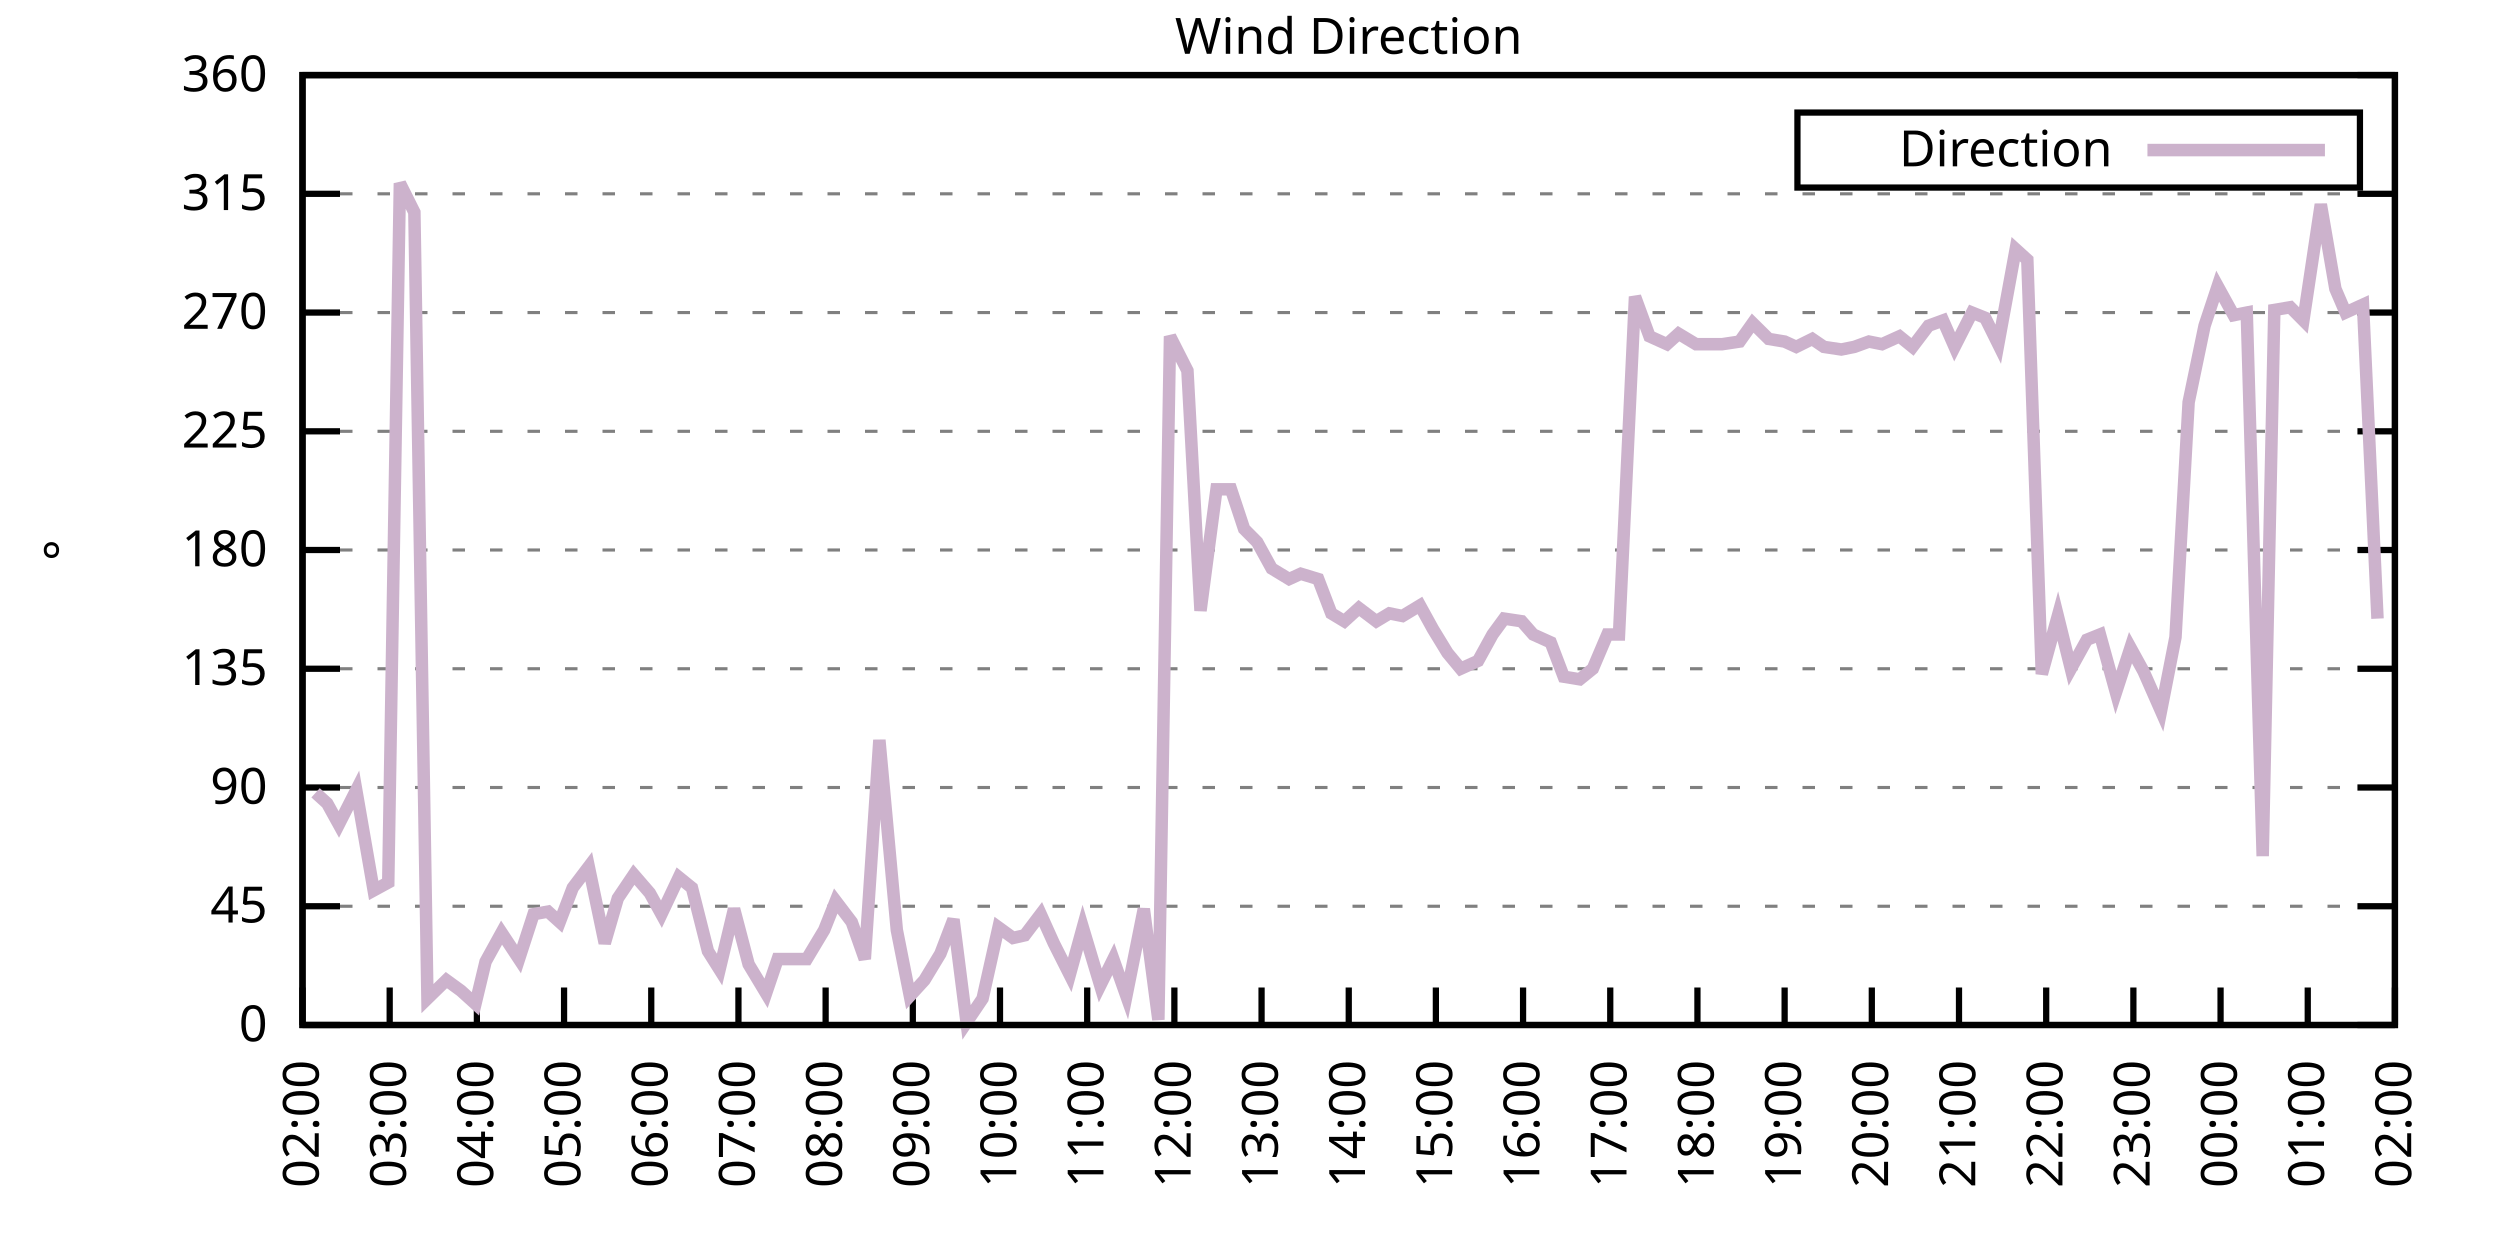
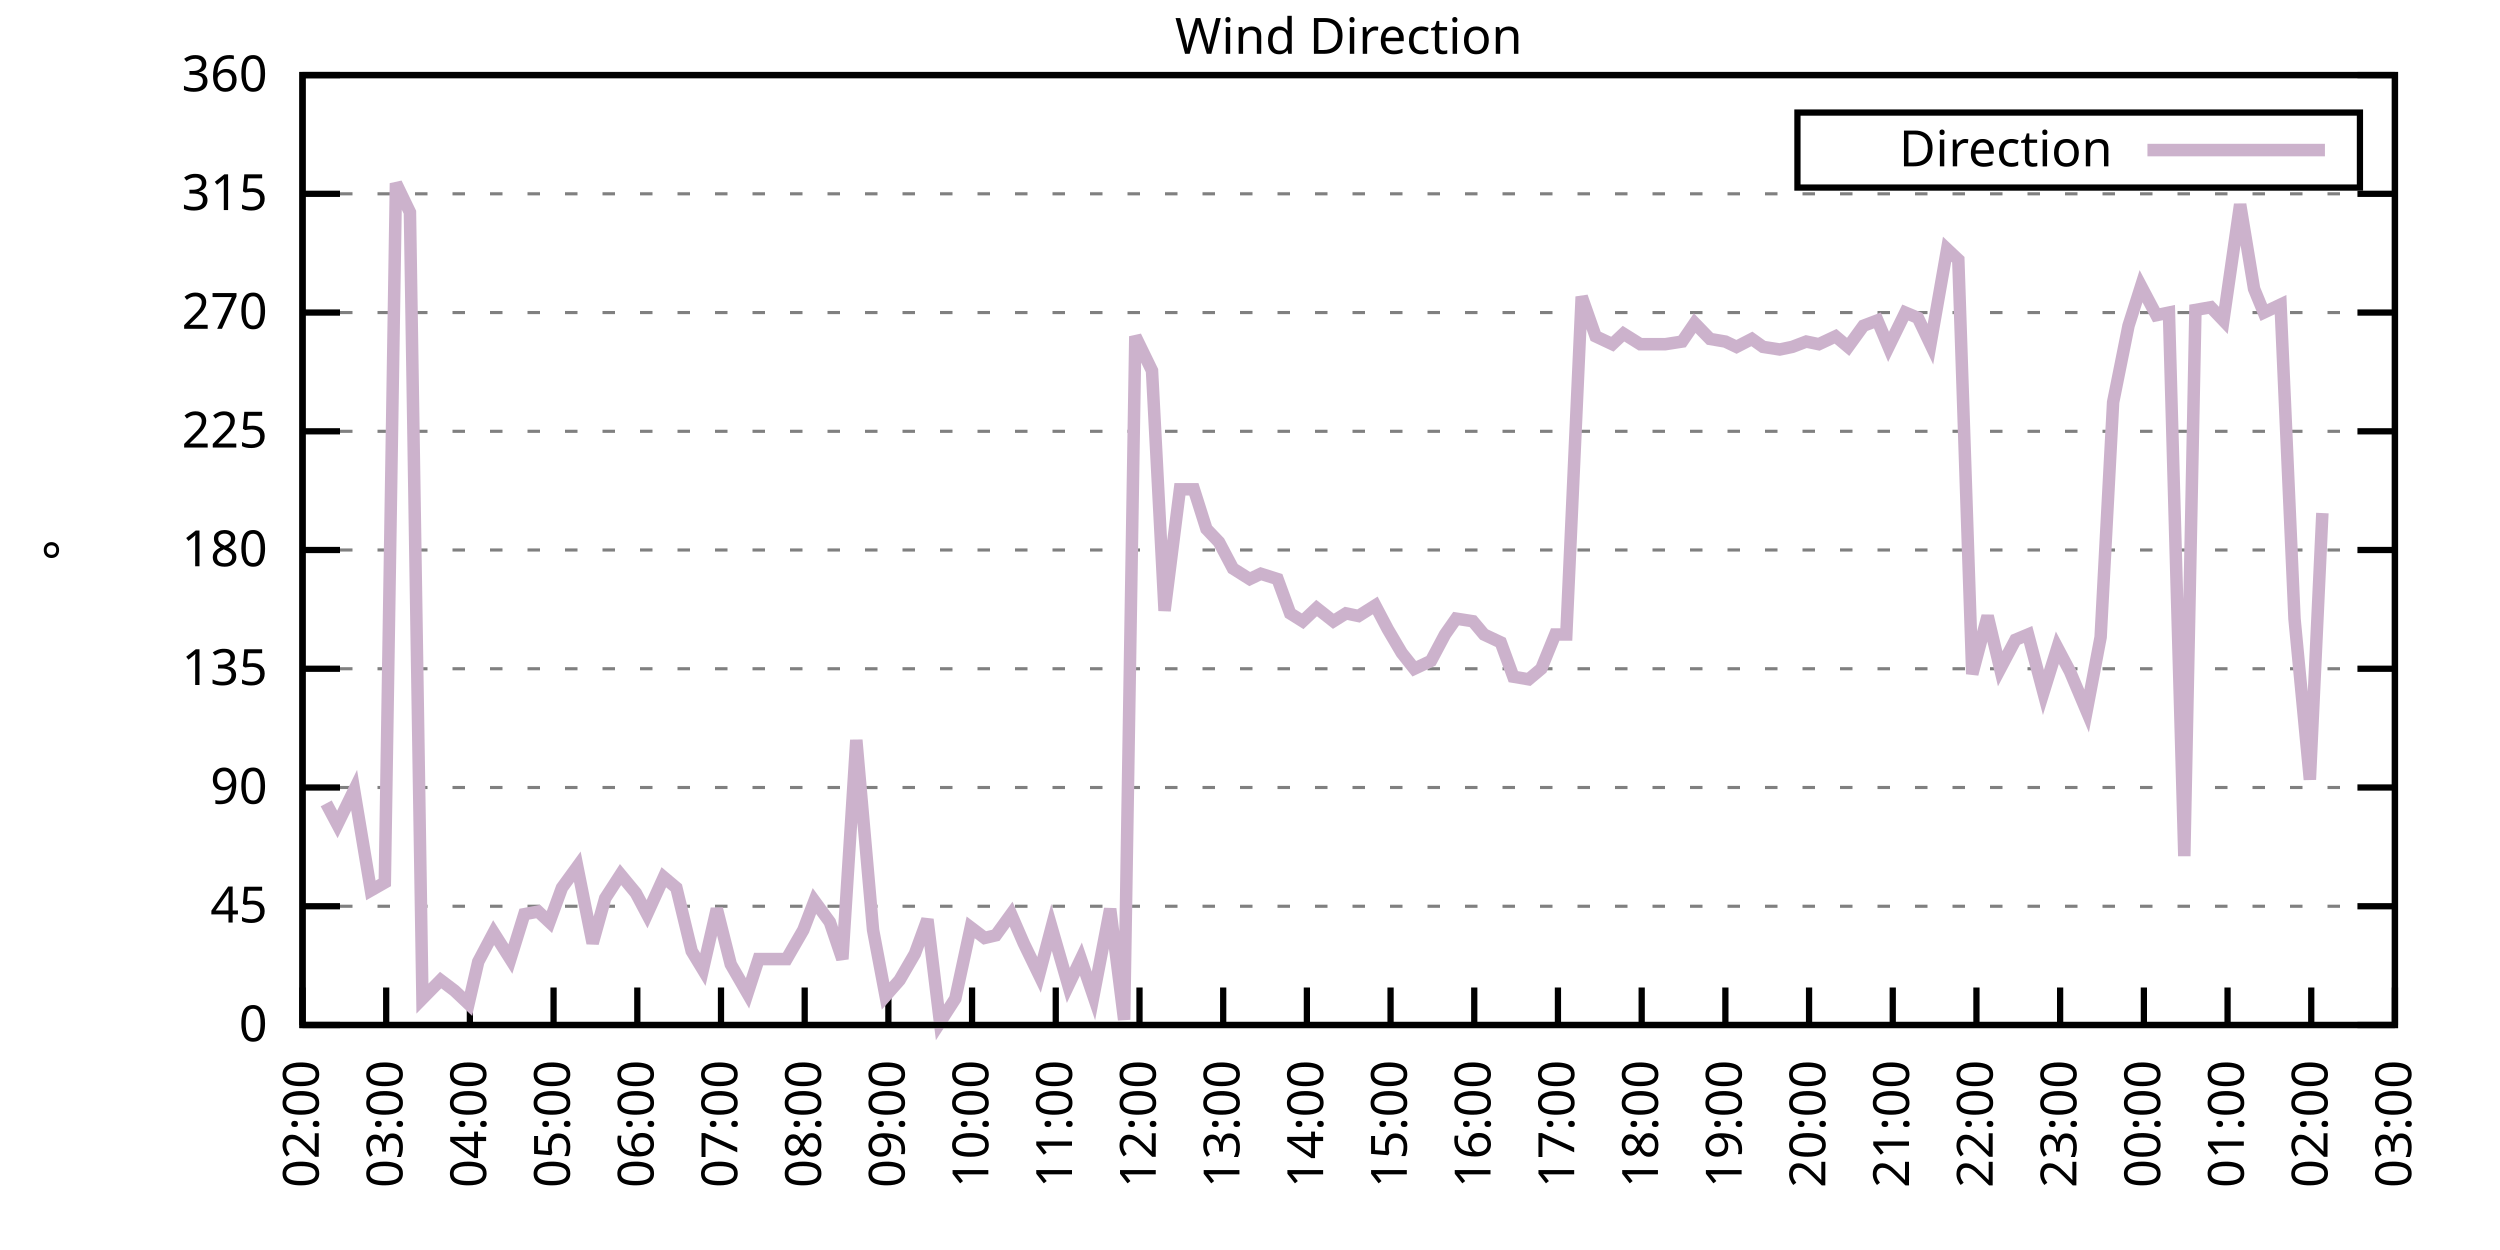
<svg xmlns="http://www.w3.org/2000/svg" xmlns:xlink="http://www.w3.org/1999/xlink" width="400" height="200" viewBox="0 0 400 200">
  <g id="gnuplot_canvas">
    <rect x="0" y="0" width="400" height="200" fill="none" />
    <defs>
      <circle id="gpDot" r="0.5" stroke-width="0.5" stroke="currentColor" />
      <path id="gpPt0" stroke-width="0.333" stroke="currentColor" d="M-1,0 h2 M0,-1 v2" />
      <path id="gpPt1" stroke-width="0.333" stroke="currentColor" d="M-1,-1 L1,1 M1,-1 L-1,1" />
      <path id="gpPt2" stroke-width="0.333" stroke="currentColor" d="M-1,0 L1,0 M0,-1 L0,1 M-1,-1 L1,1 M-1,1 L1,-1" />
      <rect id="gpPt3" stroke-width="0.333" stroke="currentColor" x="-1" y="-1" width="2" height="2" />
      <rect id="gpPt4" stroke-width="0.333" stroke="currentColor" fill="currentColor" x="-1" y="-1" width="2" height="2" />
      <circle id="gpPt5" stroke-width="0.333" stroke="currentColor" cx="0" cy="0" r="1" />
      <use xlink:href="#gpPt5" id="gpPt6" fill="currentColor" stroke="none" />
      <path id="gpPt7" stroke-width="0.333" stroke="currentColor" d="M0,-1.33 L-1.33,0.67 L1.33,0.67 z" />
      <use xlink:href="#gpPt7" id="gpPt8" fill="currentColor" stroke="none" />
      <use xlink:href="#gpPt7" id="gpPt9" stroke="currentColor" transform="rotate(180)" />
      <use xlink:href="#gpPt9" id="gpPt10" fill="currentColor" stroke="none" />
      <use xlink:href="#gpPt3" id="gpPt11" stroke="currentColor" transform="rotate(45)" />
      <use xlink:href="#gpPt11" id="gpPt12" fill="currentColor" stroke="none" />
      <path id="gpPt13" stroke-width="0.333" stroke="currentColor" d="M0,1.330 L1.265,0.411 L0.782,-1.067 L-0.782,-1.076 L-1.265,0.411 z" />
      <use xlink:href="#gpPt13" id="gpPt14" fill="currentColor" stroke="none" />
      <filter id="textbox" filterUnits="objectBoundingBox" x="0" y="0" height="1" width="1">
        <feFlood flood-color="white" flood-opacity="1" result="bgnd" />
        <feComposite in="SourceGraphic" in2="bgnd" operator="atop" />
      </filter>
      <filter id="greybox" filterUnits="objectBoundingBox" x="0" y="0" height="1" width="1">
        <feFlood flood-color="lightgrey" flood-opacity="1" result="grey" />
        <feComposite in="SourceGraphic" in2="grey" operator="atop" />
      </filter>
    </defs>
    <g fill="none" color="white" stroke="currentColor" stroke-width="1.00" stroke-linecap="butt" stroke-linejoin="miter">
</g>
    <g fill="none" color="black" stroke="currentColor" stroke-width="1.00" stroke-linecap="butt" stroke-linejoin="miter">
      <g stroke="none" shape-rendering="crispEdges">
        <polygon fill="rgb(255, 255, 255)" points="48.40,164.00 383.18,164.00 383.18,12.02 48.40,12.02 " />
      </g>
    </g>
    <g fill="none" color="black" stroke="currentColor" stroke-width="1.00" stroke-linecap="butt" stroke-linejoin="miter">
</g>
    <g fill="none" color="black" stroke="black" stroke-width="0.50" stroke-linecap="butt" stroke-linejoin="miter">
</g>
    <g fill="none" color="gray" stroke="currentColor" stroke-width="0.50" stroke-linecap="butt" stroke-linejoin="miter">
      <path stroke="gray" stroke-dasharray="2,4" class="gridline" d="M48.40,164.00 L383.19,164.00  " />
    </g>
    <g fill="none" color="gray" stroke="gray" stroke-width="1.00" stroke-linecap="butt" stroke-linejoin="miter">
</g>
    <g fill="none" color="black" stroke="currentColor" stroke-width="1.00" stroke-linecap="butt" stroke-linejoin="miter">
      <path stroke="black" d="M48.40,164.00 L54.40,164.00 M383.19,164.00 L377.19,164.00  " />
      <g transform="translate(42.80,166.60)" stroke="none" fill="black" font-family="Sans" font-size="8.00" text-anchor="end">
        <text>
          <tspan font-family="Sans"> 0</tspan>
        </text>
      </g>
    </g>
    <g fill="none" color="black" stroke="currentColor" stroke-width="1.00" stroke-linecap="butt" stroke-linejoin="miter">
</g>
    <g fill="none" color="black" stroke="black" stroke-width="0.50" stroke-linecap="butt" stroke-linejoin="miter">
</g>
    <g fill="none" color="gray" stroke="currentColor" stroke-width="0.50" stroke-linecap="butt" stroke-linejoin="miter">
      <path stroke="gray" stroke-dasharray="2,4" class="gridline" d="M48.40,145.00 L383.19,145.00  " />
    </g>
    <g fill="none" color="gray" stroke="gray" stroke-width="1.00" stroke-linecap="butt" stroke-linejoin="miter">
</g>
    <g fill="none" color="black" stroke="currentColor" stroke-width="1.00" stroke-linecap="butt" stroke-linejoin="miter">
      <path stroke="black" d="M48.40,145.00 L54.40,145.00 M383.19,145.00 L377.19,145.00  " />
      <g transform="translate(42.80,147.60)" stroke="none" fill="black" font-family="Sans" font-size="8.00" text-anchor="end">
        <text>
          <tspan font-family="Sans"> 45</tspan>
        </text>
      </g>
    </g>
    <g fill="none" color="black" stroke="currentColor" stroke-width="1.00" stroke-linecap="butt" stroke-linejoin="miter">
</g>
    <g fill="none" color="black" stroke="black" stroke-width="0.50" stroke-linecap="butt" stroke-linejoin="miter">
</g>
    <g fill="none" color="gray" stroke="currentColor" stroke-width="0.50" stroke-linecap="butt" stroke-linejoin="miter">
      <path stroke="gray" stroke-dasharray="2,4" class="gridline" d="M48.40,126.00 L383.19,126.00  " />
    </g>
    <g fill="none" color="gray" stroke="gray" stroke-width="1.00" stroke-linecap="butt" stroke-linejoin="miter">
</g>
    <g fill="none" color="black" stroke="currentColor" stroke-width="1.00" stroke-linecap="butt" stroke-linejoin="miter">
      <path stroke="black" d="M48.40,126.00 L54.40,126.00 M383.19,126.00 L377.19,126.00  " />
      <g transform="translate(42.80,128.60)" stroke="none" fill="black" font-family="Sans" font-size="8.00" text-anchor="end">
        <text>
          <tspan font-family="Sans"> 90</tspan>
        </text>
      </g>
    </g>
    <g fill="none" color="black" stroke="currentColor" stroke-width="1.00" stroke-linecap="butt" stroke-linejoin="miter">
</g>
    <g fill="none" color="black" stroke="black" stroke-width="0.50" stroke-linecap="butt" stroke-linejoin="miter">
</g>
    <g fill="none" color="gray" stroke="currentColor" stroke-width="0.50" stroke-linecap="butt" stroke-linejoin="miter">
      <path stroke="gray" stroke-dasharray="2,4" class="gridline" d="M48.40,107.00 L383.19,107.00  " />
    </g>
    <g fill="none" color="gray" stroke="gray" stroke-width="1.00" stroke-linecap="butt" stroke-linejoin="miter">
</g>
    <g fill="none" color="black" stroke="currentColor" stroke-width="1.00" stroke-linecap="butt" stroke-linejoin="miter">
      <path stroke="black" d="M48.40,107.00 L54.40,107.00 M383.19,107.00 L377.19,107.00  " />
      <g transform="translate(42.80,109.60)" stroke="none" fill="black" font-family="Sans" font-size="8.00" text-anchor="end">
        <text>
          <tspan font-family="Sans"> 135</tspan>
        </text>
      </g>
    </g>
    <g fill="none" color="black" stroke="currentColor" stroke-width="1.00" stroke-linecap="butt" stroke-linejoin="miter">
</g>
    <g fill="none" color="black" stroke="black" stroke-width="0.50" stroke-linecap="butt" stroke-linejoin="miter">
</g>
    <g fill="none" color="gray" stroke="currentColor" stroke-width="0.50" stroke-linecap="butt" stroke-linejoin="miter">
      <path stroke="gray" stroke-dasharray="2,4" class="gridline" d="M48.40,88.00 L383.19,88.00  " />
    </g>
    <g fill="none" color="gray" stroke="gray" stroke-width="1.00" stroke-linecap="butt" stroke-linejoin="miter">
</g>
    <g fill="none" color="black" stroke="currentColor" stroke-width="1.00" stroke-linecap="butt" stroke-linejoin="miter">
      <path stroke="black" d="M48.40,88.00 L54.40,88.00 M383.19,88.00 L377.19,88.00  " />
      <g transform="translate(42.80,90.60)" stroke="none" fill="black" font-family="Sans" font-size="8.00" text-anchor="end">
        <text>
          <tspan font-family="Sans"> 180</tspan>
        </text>
      </g>
    </g>
    <g fill="none" color="black" stroke="currentColor" stroke-width="1.00" stroke-linecap="butt" stroke-linejoin="miter">
</g>
    <g fill="none" color="black" stroke="black" stroke-width="0.50" stroke-linecap="butt" stroke-linejoin="miter">
</g>
    <g fill="none" color="gray" stroke="currentColor" stroke-width="0.50" stroke-linecap="butt" stroke-linejoin="miter">
      <path stroke="gray" stroke-dasharray="2,4" class="gridline" d="M48.40,69.01 L383.19,69.01  " />
    </g>
    <g fill="none" color="gray" stroke="gray" stroke-width="1.00" stroke-linecap="butt" stroke-linejoin="miter">
</g>
    <g fill="none" color="black" stroke="currentColor" stroke-width="1.00" stroke-linecap="butt" stroke-linejoin="miter">
      <path stroke="black" d="M48.40,69.01 L54.40,69.01 M383.19,69.01 L377.19,69.01  " />
      <g transform="translate(42.80,71.61)" stroke="none" fill="black" font-family="Sans" font-size="8.00" text-anchor="end">
        <text>
          <tspan font-family="Sans"> 225</tspan>
        </text>
      </g>
    </g>
    <g fill="none" color="black" stroke="currentColor" stroke-width="1.00" stroke-linecap="butt" stroke-linejoin="miter">
</g>
    <g fill="none" color="black" stroke="black" stroke-width="0.50" stroke-linecap="butt" stroke-linejoin="miter">
</g>
    <g fill="none" color="gray" stroke="currentColor" stroke-width="0.50" stroke-linecap="butt" stroke-linejoin="miter">
      <path stroke="gray" stroke-dasharray="2,4" class="gridline" d="M48.40,50.01 L383.19,50.01  " />
    </g>
    <g fill="none" color="gray" stroke="gray" stroke-width="1.00" stroke-linecap="butt" stroke-linejoin="miter">
</g>
    <g fill="none" color="black" stroke="currentColor" stroke-width="1.00" stroke-linecap="butt" stroke-linejoin="miter">
      <path stroke="black" d="M48.40,50.01 L54.40,50.01 M383.19,50.01 L377.19,50.01  " />
      <g transform="translate(42.80,52.61)" stroke="none" fill="black" font-family="Sans" font-size="8.00" text-anchor="end">
        <text>
          <tspan font-family="Sans"> 270</tspan>
        </text>
      </g>
    </g>
    <g fill="none" color="black" stroke="currentColor" stroke-width="1.00" stroke-linecap="butt" stroke-linejoin="miter">
</g>
    <g fill="none" color="black" stroke="black" stroke-width="0.50" stroke-linecap="butt" stroke-linejoin="miter">
</g>
    <g fill="none" color="gray" stroke="currentColor" stroke-width="0.50" stroke-linecap="butt" stroke-linejoin="miter">
      <path stroke="gray" stroke-dasharray="2,4" class="gridline" d="M48.40,31.01 L383.19,31.01  " />
    </g>
    <g fill="none" color="gray" stroke="gray" stroke-width="1.00" stroke-linecap="butt" stroke-linejoin="miter">
</g>
    <g fill="none" color="black" stroke="currentColor" stroke-width="1.00" stroke-linecap="butt" stroke-linejoin="miter">
      <path stroke="black" d="M48.40,31.01 L54.40,31.01 M383.19,31.01 L377.19,31.01  " />
      <g transform="translate(42.80,33.61)" stroke="none" fill="black" font-family="Sans" font-size="8.00" text-anchor="end">
        <text>
          <tspan font-family="Sans"> 315</tspan>
        </text>
      </g>
    </g>
    <g fill="none" color="black" stroke="currentColor" stroke-width="1.00" stroke-linecap="butt" stroke-linejoin="miter">
</g>
    <g fill="none" color="black" stroke="black" stroke-width="0.50" stroke-linecap="butt" stroke-linejoin="miter">
</g>
    <g fill="none" color="gray" stroke="currentColor" stroke-width="0.50" stroke-linecap="butt" stroke-linejoin="miter">
      <path stroke="gray" stroke-dasharray="2,4" class="gridline" d="M48.40,12.01 L383.19,12.01  " />
    </g>
    <g fill="none" color="gray" stroke="gray" stroke-width="1.00" stroke-linecap="butt" stroke-linejoin="miter">
</g>
    <g fill="none" color="black" stroke="currentColor" stroke-width="1.00" stroke-linecap="butt" stroke-linejoin="miter">
      <path stroke="black" d="M48.40,12.01 L54.40,12.01 M383.19,12.01 L377.19,12.01  " />
      <g transform="translate(42.80,14.61)" stroke="none" fill="black" font-family="Sans" font-size="8.00" text-anchor="end">
        <text>
          <tspan font-family="Sans"> 360</tspan>
        </text>
      </g>
    </g>
    <g fill="none" color="black" stroke="currentColor" stroke-width="1.00" stroke-linecap="butt" stroke-linejoin="miter">
      <path stroke="black" d="M48.40,164.00 L48.40,158.00  " />
      <g transform="translate(51.00,169.60) rotate(270.00)" stroke="none" fill="black" font-family="Sans" font-size="8.00" text-anchor="end">
        <text>
          <tspan font-family="Sans">02:00</tspan>
        </text>
      </g>
    </g>
    <g fill="none" color="black" stroke="currentColor" stroke-width="1.00" stroke-linecap="butt" stroke-linejoin="miter">
-       <path stroke="black" d="M62.35,164.00 L62.35,158.00  " />
-       <g transform="translate(64.95,169.60) rotate(270.00)" stroke="none" fill="black" font-family="Sans" font-size="8.00" text-anchor="end">
+       <path stroke="black" d="M61.79,164.00 L61.79,158.00  " />
+       <g transform="translate(64.39,169.60) rotate(270.00)" stroke="none" fill="black" font-family="Sans" font-size="8.00" text-anchor="end">
        <text>
          <tspan font-family="Sans">03:00</tspan>
        </text>
      </g>
    </g>
    <g fill="none" color="black" stroke="currentColor" stroke-width="1.00" stroke-linecap="butt" stroke-linejoin="miter">
-       <path stroke="black" d="M76.30,164.00 L76.30,158.00  " />
-       <g transform="translate(78.90,169.60) rotate(270.00)" stroke="none" fill="black" font-family="Sans" font-size="8.00" text-anchor="end">
+       <path stroke="black" d="M75.18,164.00 L75.18,158.00  " />
+       <g transform="translate(77.78,169.60) rotate(270.00)" stroke="none" fill="black" font-family="Sans" font-size="8.00" text-anchor="end">
        <text>
          <tspan font-family="Sans">04:00</tspan>
        </text>
      </g>
    </g>
    <g fill="none" color="black" stroke="currentColor" stroke-width="1.00" stroke-linecap="butt" stroke-linejoin="miter">
-       <path stroke="black" d="M90.25,164.00 L90.25,158.00  " />
-       <g transform="translate(92.85,169.60) rotate(270.00)" stroke="none" fill="black" font-family="Sans" font-size="8.00" text-anchor="end">
+       <path stroke="black" d="M88.57,164.00 L88.57,158.00  " />
+       <g transform="translate(91.17,169.60) rotate(270.00)" stroke="none" fill="black" font-family="Sans" font-size="8.00" text-anchor="end">
        <text>
          <tspan font-family="Sans">05:00</tspan>
        </text>
      </g>
    </g>
    <g fill="none" color="black" stroke="currentColor" stroke-width="1.00" stroke-linecap="butt" stroke-linejoin="miter">
-       <path stroke="black" d="M104.20,164.00 L104.20,158.00  " />
-       <g transform="translate(106.80,169.60) rotate(270.00)" stroke="none" fill="black" font-family="Sans" font-size="8.00" text-anchor="end">
+       <path stroke="black" d="M101.97,164.00 L101.97,158.00  " />
+       <g transform="translate(104.57,169.60) rotate(270.00)" stroke="none" fill="black" font-family="Sans" font-size="8.00" text-anchor="end">
        <text>
          <tspan font-family="Sans">06:00</tspan>
        </text>
      </g>
    </g>
    <g fill="none" color="black" stroke="currentColor" stroke-width="1.00" stroke-linecap="butt" stroke-linejoin="miter">
-       <path stroke="black" d="M118.15,164.00 L118.15,158.00  " />
-       <g transform="translate(120.75,169.60) rotate(270.00)" stroke="none" fill="black" font-family="Sans" font-size="8.00" text-anchor="end">
+       <path stroke="black" d="M115.36,164.00 L115.36,158.00  " />
+       <g transform="translate(117.96,169.60) rotate(270.00)" stroke="none" fill="black" font-family="Sans" font-size="8.00" text-anchor="end">
        <text>
          <tspan font-family="Sans">07:00</tspan>
        </text>
      </g>
    </g>
    <g fill="none" color="black" stroke="currentColor" stroke-width="1.00" stroke-linecap="butt" stroke-linejoin="miter">
-       <path stroke="black" d="M132.10,164.00 L132.10,158.00  " />
-       <g transform="translate(134.70,169.60) rotate(270.00)" stroke="none" fill="black" font-family="Sans" font-size="8.00" text-anchor="end">
+       <path stroke="black" d="M128.75,164.00 L128.75,158.00  " />
+       <g transform="translate(131.35,169.60) rotate(270.00)" stroke="none" fill="black" font-family="Sans" font-size="8.00" text-anchor="end">
        <text>
          <tspan font-family="Sans">08:00</tspan>
        </text>
      </g>
    </g>
    <g fill="none" color="black" stroke="currentColor" stroke-width="1.00" stroke-linecap="butt" stroke-linejoin="miter">
-       <path stroke="black" d="M146.05,164.00 L146.05,158.00  " />
-       <g transform="translate(148.65,169.60) rotate(270.00)" stroke="none" fill="black" font-family="Sans" font-size="8.00" text-anchor="end">
+       <path stroke="black" d="M142.14,164.00 L142.14,158.00  " />
+       <g transform="translate(144.74,169.60) rotate(270.00)" stroke="none" fill="black" font-family="Sans" font-size="8.00" text-anchor="end">
        <text>
          <tspan font-family="Sans">09:00</tspan>
        </text>
      </g>
    </g>
    <g fill="none" color="black" stroke="currentColor" stroke-width="1.00" stroke-linecap="butt" stroke-linejoin="miter">
-       <path stroke="black" d="M160.00,164.00 L160.00,158.00  " />
-       <g transform="translate(162.60,169.60) rotate(270.00)" stroke="none" fill="black" font-family="Sans" font-size="8.00" text-anchor="end">
+       <path stroke="black" d="M155.53,164.00 L155.53,158.00  " />
+       <g transform="translate(158.13,169.60) rotate(270.00)" stroke="none" fill="black" font-family="Sans" font-size="8.00" text-anchor="end">
        <text>
          <tspan font-family="Sans">10:00</tspan>
        </text>
      </g>
    </g>
    <g fill="none" color="black" stroke="currentColor" stroke-width="1.00" stroke-linecap="butt" stroke-linejoin="miter">
-       <path stroke="black" d="M173.95,164.00 L173.95,158.00  " />
-       <g transform="translate(176.55,169.60) rotate(270.00)" stroke="none" fill="black" font-family="Sans" font-size="8.00" text-anchor="end">
+       <path stroke="black" d="M168.92,164.00 L168.92,158.00  " />
+       <g transform="translate(171.52,169.60) rotate(270.00)" stroke="none" fill="black" font-family="Sans" font-size="8.00" text-anchor="end">
        <text>
          <tspan font-family="Sans">11:00</tspan>
        </text>
      </g>
    </g>
    <g fill="none" color="black" stroke="currentColor" stroke-width="1.00" stroke-linecap="butt" stroke-linejoin="miter">
-       <path stroke="black" d="M187.90,164.00 L187.90,158.00  " />
-       <g transform="translate(190.50,169.60) rotate(270.00)" stroke="none" fill="black" font-family="Sans" font-size="8.00" text-anchor="end">
+       <path stroke="black" d="M182.32,164.00 L182.32,158.00  " />
+       <g transform="translate(184.92,169.60) rotate(270.00)" stroke="none" fill="black" font-family="Sans" font-size="8.00" text-anchor="end">
        <text>
          <tspan font-family="Sans">12:00</tspan>
        </text>
      </g>
    </g>
    <g fill="none" color="black" stroke="currentColor" stroke-width="1.00" stroke-linecap="butt" stroke-linejoin="miter">
-       <path stroke="black" d="M201.85,164.00 L201.85,158.00  " />
-       <g transform="translate(204.45,169.60) rotate(270.00)" stroke="none" fill="black" font-family="Sans" font-size="8.00" text-anchor="end">
+       <path stroke="black" d="M195.71,164.00 L195.71,158.00  " />
+       <g transform="translate(198.31,169.60) rotate(270.00)" stroke="none" fill="black" font-family="Sans" font-size="8.00" text-anchor="end">
        <text>
          <tspan font-family="Sans">13:00</tspan>
        </text>
      </g>
    </g>
    <g fill="none" color="black" stroke="currentColor" stroke-width="1.00" stroke-linecap="butt" stroke-linejoin="miter">
-       <path stroke="black" d="M215.80,164.00 L215.80,158.00  " />
-       <g transform="translate(218.40,169.60) rotate(270.00)" stroke="none" fill="black" font-family="Sans" font-size="8.00" text-anchor="end">
+       <path stroke="black" d="M209.10,164.00 L209.10,158.00  " />
+       <g transform="translate(211.70,169.60) rotate(270.00)" stroke="none" fill="black" font-family="Sans" font-size="8.00" text-anchor="end">
        <text>
          <tspan font-family="Sans">14:00</tspan>
        </text>
      </g>
    </g>
    <g fill="none" color="black" stroke="currentColor" stroke-width="1.00" stroke-linecap="butt" stroke-linejoin="miter">
-       <path stroke="black" d="M229.74,164.00 L229.74,158.00  " />
-       <g transform="translate(232.34,169.60) rotate(270.00)" stroke="none" fill="black" font-family="Sans" font-size="8.00" text-anchor="end">
+       <path stroke="black" d="M222.49,164.00 L222.49,158.00  " />
+       <g transform="translate(225.09,169.60) rotate(270.00)" stroke="none" fill="black" font-family="Sans" font-size="8.00" text-anchor="end">
        <text>
          <tspan font-family="Sans">15:00</tspan>
        </text>
      </g>
    </g>
    <g fill="none" color="black" stroke="currentColor" stroke-width="1.00" stroke-linecap="butt" stroke-linejoin="miter">
-       <path stroke="black" d="M243.69,164.00 L243.69,158.00  " />
-       <g transform="translate(246.29,169.60) rotate(270.00)" stroke="none" fill="black" font-family="Sans" font-size="8.00" text-anchor="end">
+       <path stroke="black" d="M235.88,164.00 L235.88,158.00  " />
+       <g transform="translate(238.48,169.60) rotate(270.00)" stroke="none" fill="black" font-family="Sans" font-size="8.00" text-anchor="end">
        <text>
          <tspan font-family="Sans">16:00</tspan>
        </text>
      </g>
    </g>
    <g fill="none" color="black" stroke="currentColor" stroke-width="1.00" stroke-linecap="butt" stroke-linejoin="miter">
-       <path stroke="black" d="M257.64,164.00 L257.64,158.00  " />
-       <g transform="translate(260.24,169.60) rotate(270.00)" stroke="none" fill="black" font-family="Sans" font-size="8.00" text-anchor="end">
+       <path stroke="black" d="M249.27,164.00 L249.27,158.00  " />
+       <g transform="translate(251.87,169.60) rotate(270.00)" stroke="none" fill="black" font-family="Sans" font-size="8.00" text-anchor="end">
        <text>
          <tspan font-family="Sans">17:00</tspan>
        </text>
      </g>
    </g>
    <g fill="none" color="black" stroke="currentColor" stroke-width="1.00" stroke-linecap="butt" stroke-linejoin="miter">
-       <path stroke="black" d="M271.59,164.00 L271.59,158.00  " />
-       <g transform="translate(274.19,169.60) rotate(270.00)" stroke="none" fill="black" font-family="Sans" font-size="8.00" text-anchor="end">
+       <path stroke="black" d="M262.67,164.00 L262.67,158.00  " />
+       <g transform="translate(265.27,169.60) rotate(270.00)" stroke="none" fill="black" font-family="Sans" font-size="8.00" text-anchor="end">
        <text>
          <tspan font-family="Sans">18:00</tspan>
        </text>
      </g>
    </g>
    <g fill="none" color="black" stroke="currentColor" stroke-width="1.00" stroke-linecap="butt" stroke-linejoin="miter">
-       <path stroke="black" d="M285.54,164.00 L285.54,158.00  " />
-       <g transform="translate(288.14,169.60) rotate(270.00)" stroke="none" fill="black" font-family="Sans" font-size="8.00" text-anchor="end">
+       <path stroke="black" d="M276.06,164.00 L276.06,158.00  " />
+       <g transform="translate(278.66,169.60) rotate(270.00)" stroke="none" fill="black" font-family="Sans" font-size="8.00" text-anchor="end">
        <text>
          <tspan font-family="Sans">19:00</tspan>
        </text>
      </g>
    </g>
    <g fill="none" color="black" stroke="currentColor" stroke-width="1.00" stroke-linecap="butt" stroke-linejoin="miter">
-       <path stroke="black" d="M299.49,164.00 L299.49,158.00  " />
-       <g transform="translate(302.09,169.60) rotate(270.00)" stroke="none" fill="black" font-family="Sans" font-size="8.00" text-anchor="end">
+       <path stroke="black" d="M289.45,164.00 L289.45,158.00  " />
+       <g transform="translate(292.05,169.60) rotate(270.00)" stroke="none" fill="black" font-family="Sans" font-size="8.00" text-anchor="end">
        <text>
          <tspan font-family="Sans">20:00</tspan>
        </text>
      </g>
    </g>
    <g fill="none" color="black" stroke="currentColor" stroke-width="1.00" stroke-linecap="butt" stroke-linejoin="miter">
-       <path stroke="black" d="M313.44,164.00 L313.44,158.00  " />
-       <g transform="translate(316.04,169.60) rotate(270.00)" stroke="none" fill="black" font-family="Sans" font-size="8.00" text-anchor="end">
+       <path stroke="black" d="M302.84,164.00 L302.84,158.00  " />
+       <g transform="translate(305.44,169.60) rotate(270.00)" stroke="none" fill="black" font-family="Sans" font-size="8.00" text-anchor="end">
        <text>
          <tspan font-family="Sans">21:00</tspan>
        </text>
      </g>
    </g>
    <g fill="none" color="black" stroke="currentColor" stroke-width="1.00" stroke-linecap="butt" stroke-linejoin="miter">
-       <path stroke="black" d="M327.39,164.00 L327.39,158.00  " />
-       <g transform="translate(329.99,169.60) rotate(270.00)" stroke="none" fill="black" font-family="Sans" font-size="8.00" text-anchor="end">
+       <path stroke="black" d="M316.23,164.00 L316.23,158.00  " />
+       <g transform="translate(318.83,169.60) rotate(270.00)" stroke="none" fill="black" font-family="Sans" font-size="8.00" text-anchor="end">
        <text>
          <tspan font-family="Sans">22:00</tspan>
        </text>
      </g>
    </g>
    <g fill="none" color="black" stroke="currentColor" stroke-width="1.00" stroke-linecap="butt" stroke-linejoin="miter">
-       <path stroke="black" d="M341.34,164.00 L341.34,158.00  " />
-       <g transform="translate(343.94,169.60) rotate(270.00)" stroke="none" fill="black" font-family="Sans" font-size="8.00" text-anchor="end">
+       <path stroke="black" d="M329.62,164.00 L329.62,158.00  " />
+       <g transform="translate(332.22,169.60) rotate(270.00)" stroke="none" fill="black" font-family="Sans" font-size="8.00" text-anchor="end">
        <text>
          <tspan font-family="Sans">23:00</tspan>
        </text>
      </g>
    </g>
    <g fill="none" color="black" stroke="currentColor" stroke-width="1.00" stroke-linecap="butt" stroke-linejoin="miter">
-       <path stroke="black" d="M355.29,164.00 L355.29,158.00  " />
-       <g transform="translate(357.89,169.60) rotate(270.00)" stroke="none" fill="black" font-family="Sans" font-size="8.00" text-anchor="end">
+       <path stroke="black" d="M343.02,164.00 L343.02,158.00  " />
+       <g transform="translate(345.62,169.60) rotate(270.00)" stroke="none" fill="black" font-family="Sans" font-size="8.00" text-anchor="end">
        <text>
          <tspan font-family="Sans">00:00</tspan>
        </text>
      </g>
    </g>
    <g fill="none" color="black" stroke="currentColor" stroke-width="1.00" stroke-linecap="butt" stroke-linejoin="miter">
-       <path stroke="black" d="M369.24,164.00 L369.24,158.00  " />
-       <g transform="translate(371.84,169.60) rotate(270.00)" stroke="none" fill="black" font-family="Sans" font-size="8.00" text-anchor="end">
+       <path stroke="black" d="M356.41,164.00 L356.41,158.00  " />
+       <g transform="translate(359.01,169.60) rotate(270.00)" stroke="none" fill="black" font-family="Sans" font-size="8.00" text-anchor="end">
        <text>
          <tspan font-family="Sans">01:00</tspan>
+         </text>
+       </g>
+     </g>
+     <g fill="none" color="black" stroke="currentColor" stroke-width="1.00" stroke-linecap="butt" stroke-linejoin="miter">
+       <path stroke="black" d="M369.80,164.00 L369.80,158.00  " />
+       <g transform="translate(372.40,169.60) rotate(270.00)" stroke="none" fill="black" font-family="Sans" font-size="8.00" text-anchor="end">
+         <text>
+           <tspan font-family="Sans">02:00</tspan>
        </text>
      </g>
    </g>
    <g fill="none" color="black" stroke="currentColor" stroke-width="1.00" stroke-linecap="butt" stroke-linejoin="miter">
      <path stroke="black" d="M383.19,164.00 L383.19,158.00  " />
      <g transform="translate(385.79,169.60) rotate(270.00)" stroke="none" fill="black" font-family="Sans" font-size="8.00" text-anchor="end">
        <text>
-           <tspan font-family="Sans">02:00</tspan>
+           <tspan font-family="Sans">03:00</tspan>
        </text>
      </g>
    </g>
    <g fill="none" color="black" stroke="currentColor" stroke-width="1.00" stroke-linecap="butt" stroke-linejoin="miter">
</g>
    <g fill="none" color="black" stroke="currentColor" stroke-width="1.00" stroke-linecap="butt" stroke-linejoin="miter">
      <path stroke="black" d="M48.40,12.01 L48.40,164.00 L383.19,164.00 L383.19,12.01 L48.40,12.01 Z  " />
    </g>
    <g fill="none" color="black" stroke="currentColor" stroke-width="1.00" stroke-linecap="butt" stroke-linejoin="miter">
</g>
    <g fill="none" color="black" stroke="currentColor" stroke-width="1.00" stroke-linecap="butt" stroke-linejoin="miter">
      <path stroke="black" d="M287.59,30.01 L287.59,18.01 L377.59,18.01 L377.59,30.01 L287.59,30.01 Z  " />
    </g>
    <g id="Wind_direction_plot_1">
      <g fill="none" color="white" stroke="black" stroke-width="2.00" stroke-linecap="butt" stroke-linejoin="miter">
</g>
      <g fill="none" color="black" stroke="currentColor" stroke-width="2.00" stroke-linecap="butt" stroke-linejoin="miter">
        <g transform="translate(337.99,26.61)" stroke="none" fill="black" font-family="Sans" font-size="8.00" text-anchor="end">
          <text>
            <tspan font-family="Sans">Direction</tspan>
          </text>
        </g>
      </g>
      <g fill="none" color="black" stroke="currentColor" stroke-width="2.00" stroke-linecap="butt" stroke-linejoin="miter">
-         <path stroke="rgb(204, 178, 204)" d="M343.59,24.01 L371.99,24.01 M50.49,126.85 L52.35,128.54 L54.21,131.91 L57.00,126.42 L59.79,142.47 L62.12,141.20   L63.98,29.32 L66.30,33.96 L68.39,159.78 L71.42,156.82 L73.74,158.51 L76.07,160.62 L77.69,153.87 L80.25,149.22   L83.04,153.45 L85.37,146.27 L87.69,145.85 L89.55,147.53 L91.64,142.05 L94.20,138.67 L96.76,150.91 L98.85,143.73   L101.41,139.93 L103.97,142.89 L105.83,146.27 L108.62,140.36 L110.71,142.05 L113.27,152.18 L115.13,155.13 L117.45,145.42   L119.78,154.29 L122.57,158.93 L124.43,153.45 L127.22,153.45 L129.08,153.45 L131.87,148.80 L133.72,144.16 L136.28,147.53   L138.37,153.45 L140.70,118.40 L143.49,148.80 L145.58,159.36 L147.91,156.82 L150.46,152.60 L152.56,147.11 L154.65,163.58   L157.21,159.78 L159.76,148.38 L162.09,150.07 L163.95,149.65 L166.51,146.27 L168.60,150.91 L171.16,155.98 L173.25,148.38   L176.04,157.67 L178.13,153.45 L180.22,159.36 L183.01,145.42 L185.34,163.16 L187.20,53.81 L189.99,59.30 L192.08,97.72   L194.64,78.29 L196.96,78.29 L199.06,84.63 L201.15,86.74 L203.47,90.96 L206.26,92.65 L208.12,91.80 L210.91,92.65   L213.01,98.14 L215.10,99.40 L217.42,97.29 L220.21,99.40 L222.30,98.14 L224.40,98.56 L227.19,96.87 L229.28,100.67   L231.60,104.47 L233.70,107.00 L236.49,105.74 L238.81,101.52 L240.67,98.98 L243.46,99.40 L245.32,101.52 L248.11,102.78   L250.20,108.27 L252.76,108.69 L254.85,107.00 L257.18,101.52 L259.04,101.52 L261.60,47.47 L263.92,53.81 L266.71,55.07   L268.57,53.39 L271.36,55.07 L273.69,55.07 L275.55,55.07 L278.34,54.65 L280.43,51.70 L282.99,54.23 L285.54,54.65   L287.40,55.50 L289.96,54.23 L291.82,55.50 L294.61,55.92 L296.70,55.50 L299.03,54.65 L301.12,55.07 L303.91,53.81   L306.00,55.50 L308.56,52.12 L310.88,51.27 L312.74,55.50 L315.53,50.01 L317.63,50.85 L319.72,55.07 L322.51,39.87   L324.37,41.56 L326.69,107.85 L329.25,98.56 L331.34,107.00 L333.90,102.36 L335.99,101.52 L338.55,110.80 L340.88,103.63   L342.97,107.43 L345.76,113.76 L348.08,101.94 L350.18,64.36 L352.73,52.12 L354.83,45.79 L357.38,50.43 L359.48,50.01   L362.03,136.98 L363.89,49.59 L366.45,49.16 L368.54,51.27 L371.33,32.70 L373.66,46.21 L375.29,50.01 L378.08,48.74   L380.40,98.98  " />
+         <path stroke="rgb(204, 178, 204)" d="M343.59,24.01 L371.99,24.01 M52.19,128.54 L53.98,131.91 L56.66,126.42 L59.34,142.47 L61.57,141.20 L63.35,29.32   L65.59,33.96 L67.59,159.78 L70.50,156.82 L72.73,158.51 L74.96,160.62 L76.52,153.87 L78.98,149.22 L81.66,153.45   L83.89,146.27 L86.12,145.85 L87.91,147.53 L89.91,142.05 L92.37,138.67 L94.82,150.91 L96.83,143.73 L99.29,139.93   L101.74,142.89 L103.53,146.27 L106.21,140.36 L108.22,142.05 L110.67,152.18 L112.46,155.13 L114.69,145.42 L116.92,154.29   L119.60,158.93 L121.38,153.45 L124.06,153.45 L125.85,153.45 L128.53,148.80 L130.31,144.16 L132.77,147.53 L134.78,153.45   L137.01,118.40 L139.69,148.80 L141.69,159.36 L143.93,156.82 L146.38,152.60 L148.39,147.11 L150.40,163.58 L152.85,159.78   L155.31,148.38 L157.54,150.07 L159.33,149.65 L161.78,146.27 L163.79,150.91 L166.25,155.98 L168.25,148.38 L170.93,157.67   L172.94,153.45 L174.95,159.36 L177.63,145.42 L179.86,163.16 L181.65,53.81 L184.32,59.30 L186.33,97.72 L188.79,78.29   L191.02,78.29 L193.03,84.63 L195.04,86.74 L197.27,90.96 L199.95,92.65 L201.73,91.80 L204.41,92.65 L206.42,98.14   L208.43,99.40 L210.66,97.29 L213.34,99.40 L215.35,98.14 L217.36,98.56 L220.04,96.87 L222.04,100.67 L224.28,104.47   L226.29,107.00 L228.96,105.74 L231.20,101.52 L232.98,98.98 L235.66,99.40 L237.44,101.52 L240.12,102.78 L242.13,108.27   L244.59,108.69 L246.60,107.00 L248.83,101.52 L250.61,101.52 L253.07,47.47 L255.30,53.81 L257.98,55.07 L259.76,53.39   L262.44,55.07 L264.67,55.07 L266.46,55.07 L269.14,54.65 L271.15,51.70 L273.60,54.23 L276.06,54.65 L277.84,55.50   L280.30,54.23 L282.08,55.50 L284.76,55.92 L286.77,55.50 L289.00,54.65 L291.01,55.07 L293.69,53.81 L295.70,55.50   L298.15,52.12 L300.39,51.27 L302.17,55.50 L304.85,50.01 L306.86,50.85 L308.87,55.07 L311.54,39.87 L313.33,41.56   L315.56,107.85 L318.02,98.56 L320.03,107.00 L322.48,102.36 L324.49,101.52 L326.95,110.80 L329.18,103.63 L331.19,107.43   L333.86,113.76 L336.10,101.94 L338.10,64.36 L340.56,52.12 L342.57,45.79 L345.02,50.43 L347.03,50.01 L349.49,136.98   L351.27,49.59 L353.73,49.16 L355.74,51.27 L358.42,32.70 L360.65,46.21 L362.21,50.01 L364.89,48.74 L367.12,98.98   L369.58,124.74 L371.58,82.09  " />
      </g>
    </g>
    <g fill="none" color="black" stroke="currentColor" stroke-width="2.00" stroke-linecap="butt" stroke-linejoin="miter">
</g>
    <g fill="none" color="black" stroke="black" stroke-width="1.00" stroke-linecap="butt" stroke-linejoin="miter">
</g>
    <g fill="none" color="black" stroke="currentColor" stroke-width="1.00" stroke-linecap="butt" stroke-linejoin="miter">
      <path stroke="black" d="M48.40,12.01 L48.40,164.00 L383.19,164.00 L383.19,12.01 L48.40,12.01 Z  " />
      <g transform="translate(12.80,88.01) rotate(270.00)" stroke="none" fill="black" font-family="Sans" font-size="8.00" text-anchor="middle">
        <text>
          <tspan font-family="Sans">°</tspan>
        </text>
      </g>
    </g>
    <g fill="none" color="black" stroke="currentColor" stroke-width="1.00" stroke-linecap="butt" stroke-linejoin="miter">
</g>
    <g fill="none" color="black" stroke="currentColor" stroke-width="1.00" stroke-linecap="butt" stroke-linejoin="miter">
      <g transform="translate(215.79,8.61)" stroke="none" fill="black" font-family="Sans" font-size="8.00" text-anchor="middle">
        <text>
          <tspan font-family="Sans">Wind Direction</tspan>
        </text>
      </g>
    </g>
    <g fill="none" color="black" stroke="currentColor" stroke-width="1.00" stroke-linecap="butt" stroke-linejoin="miter">
</g>
  </g>
</svg>
